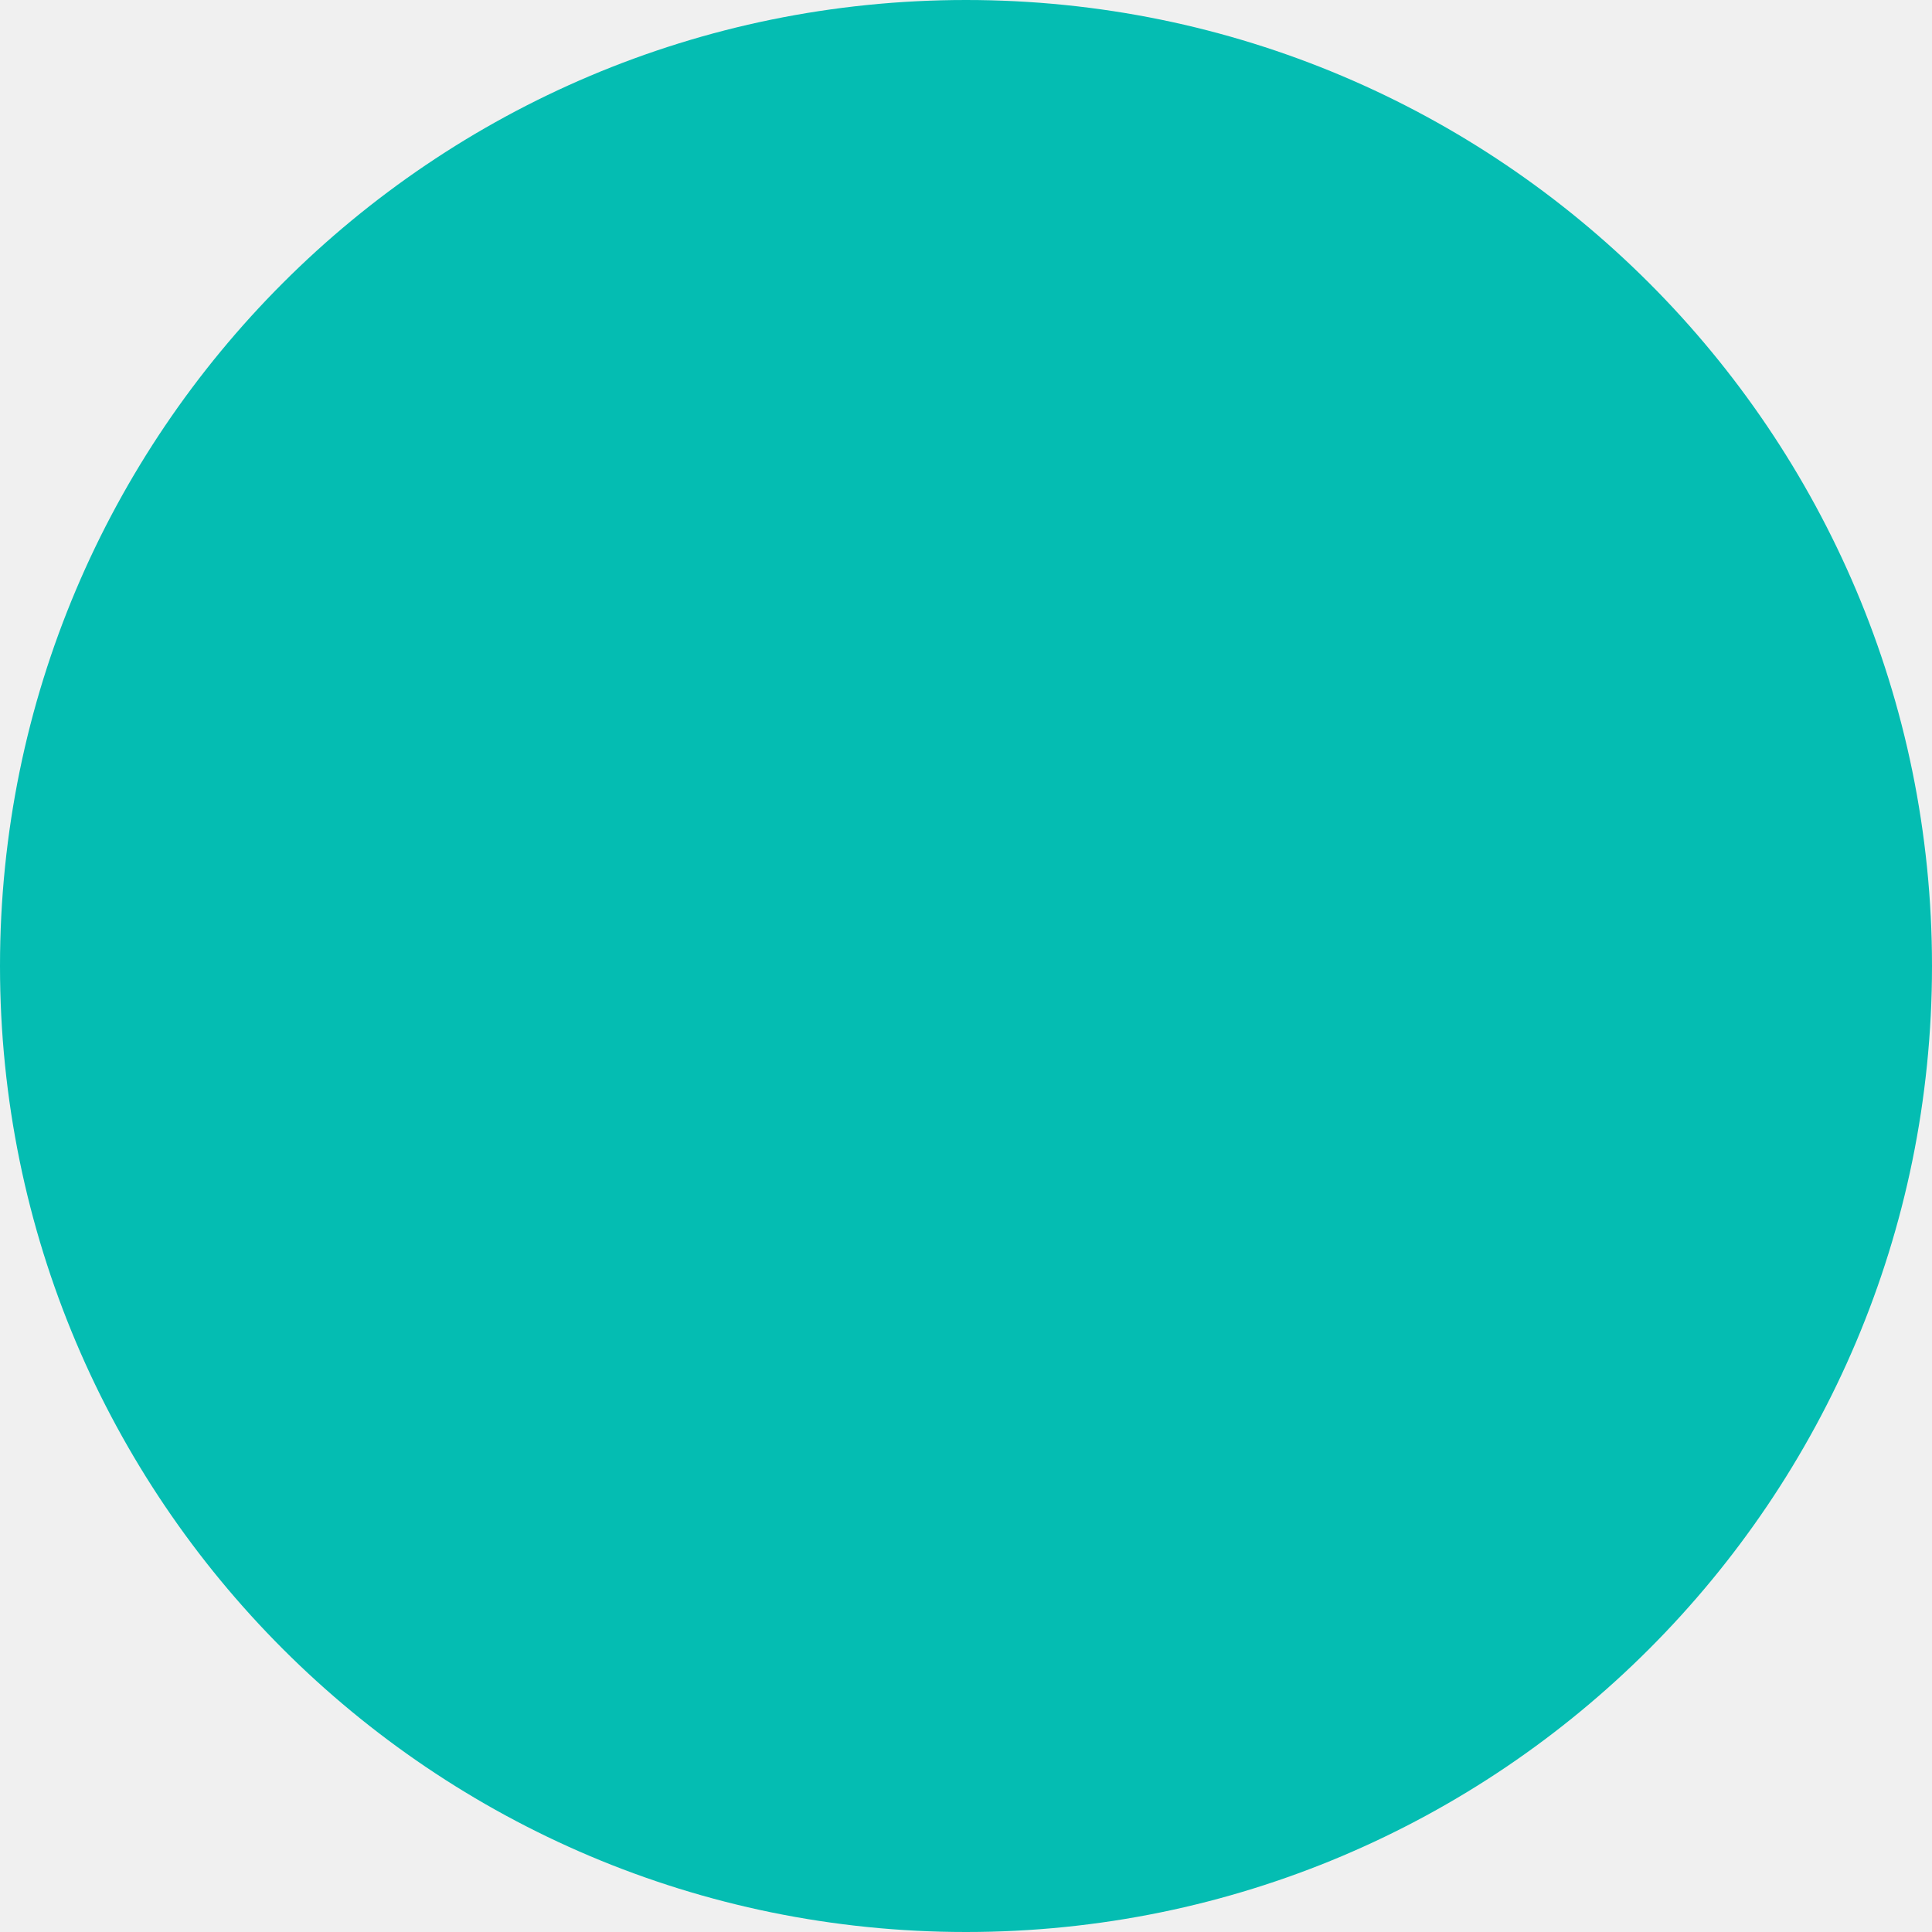
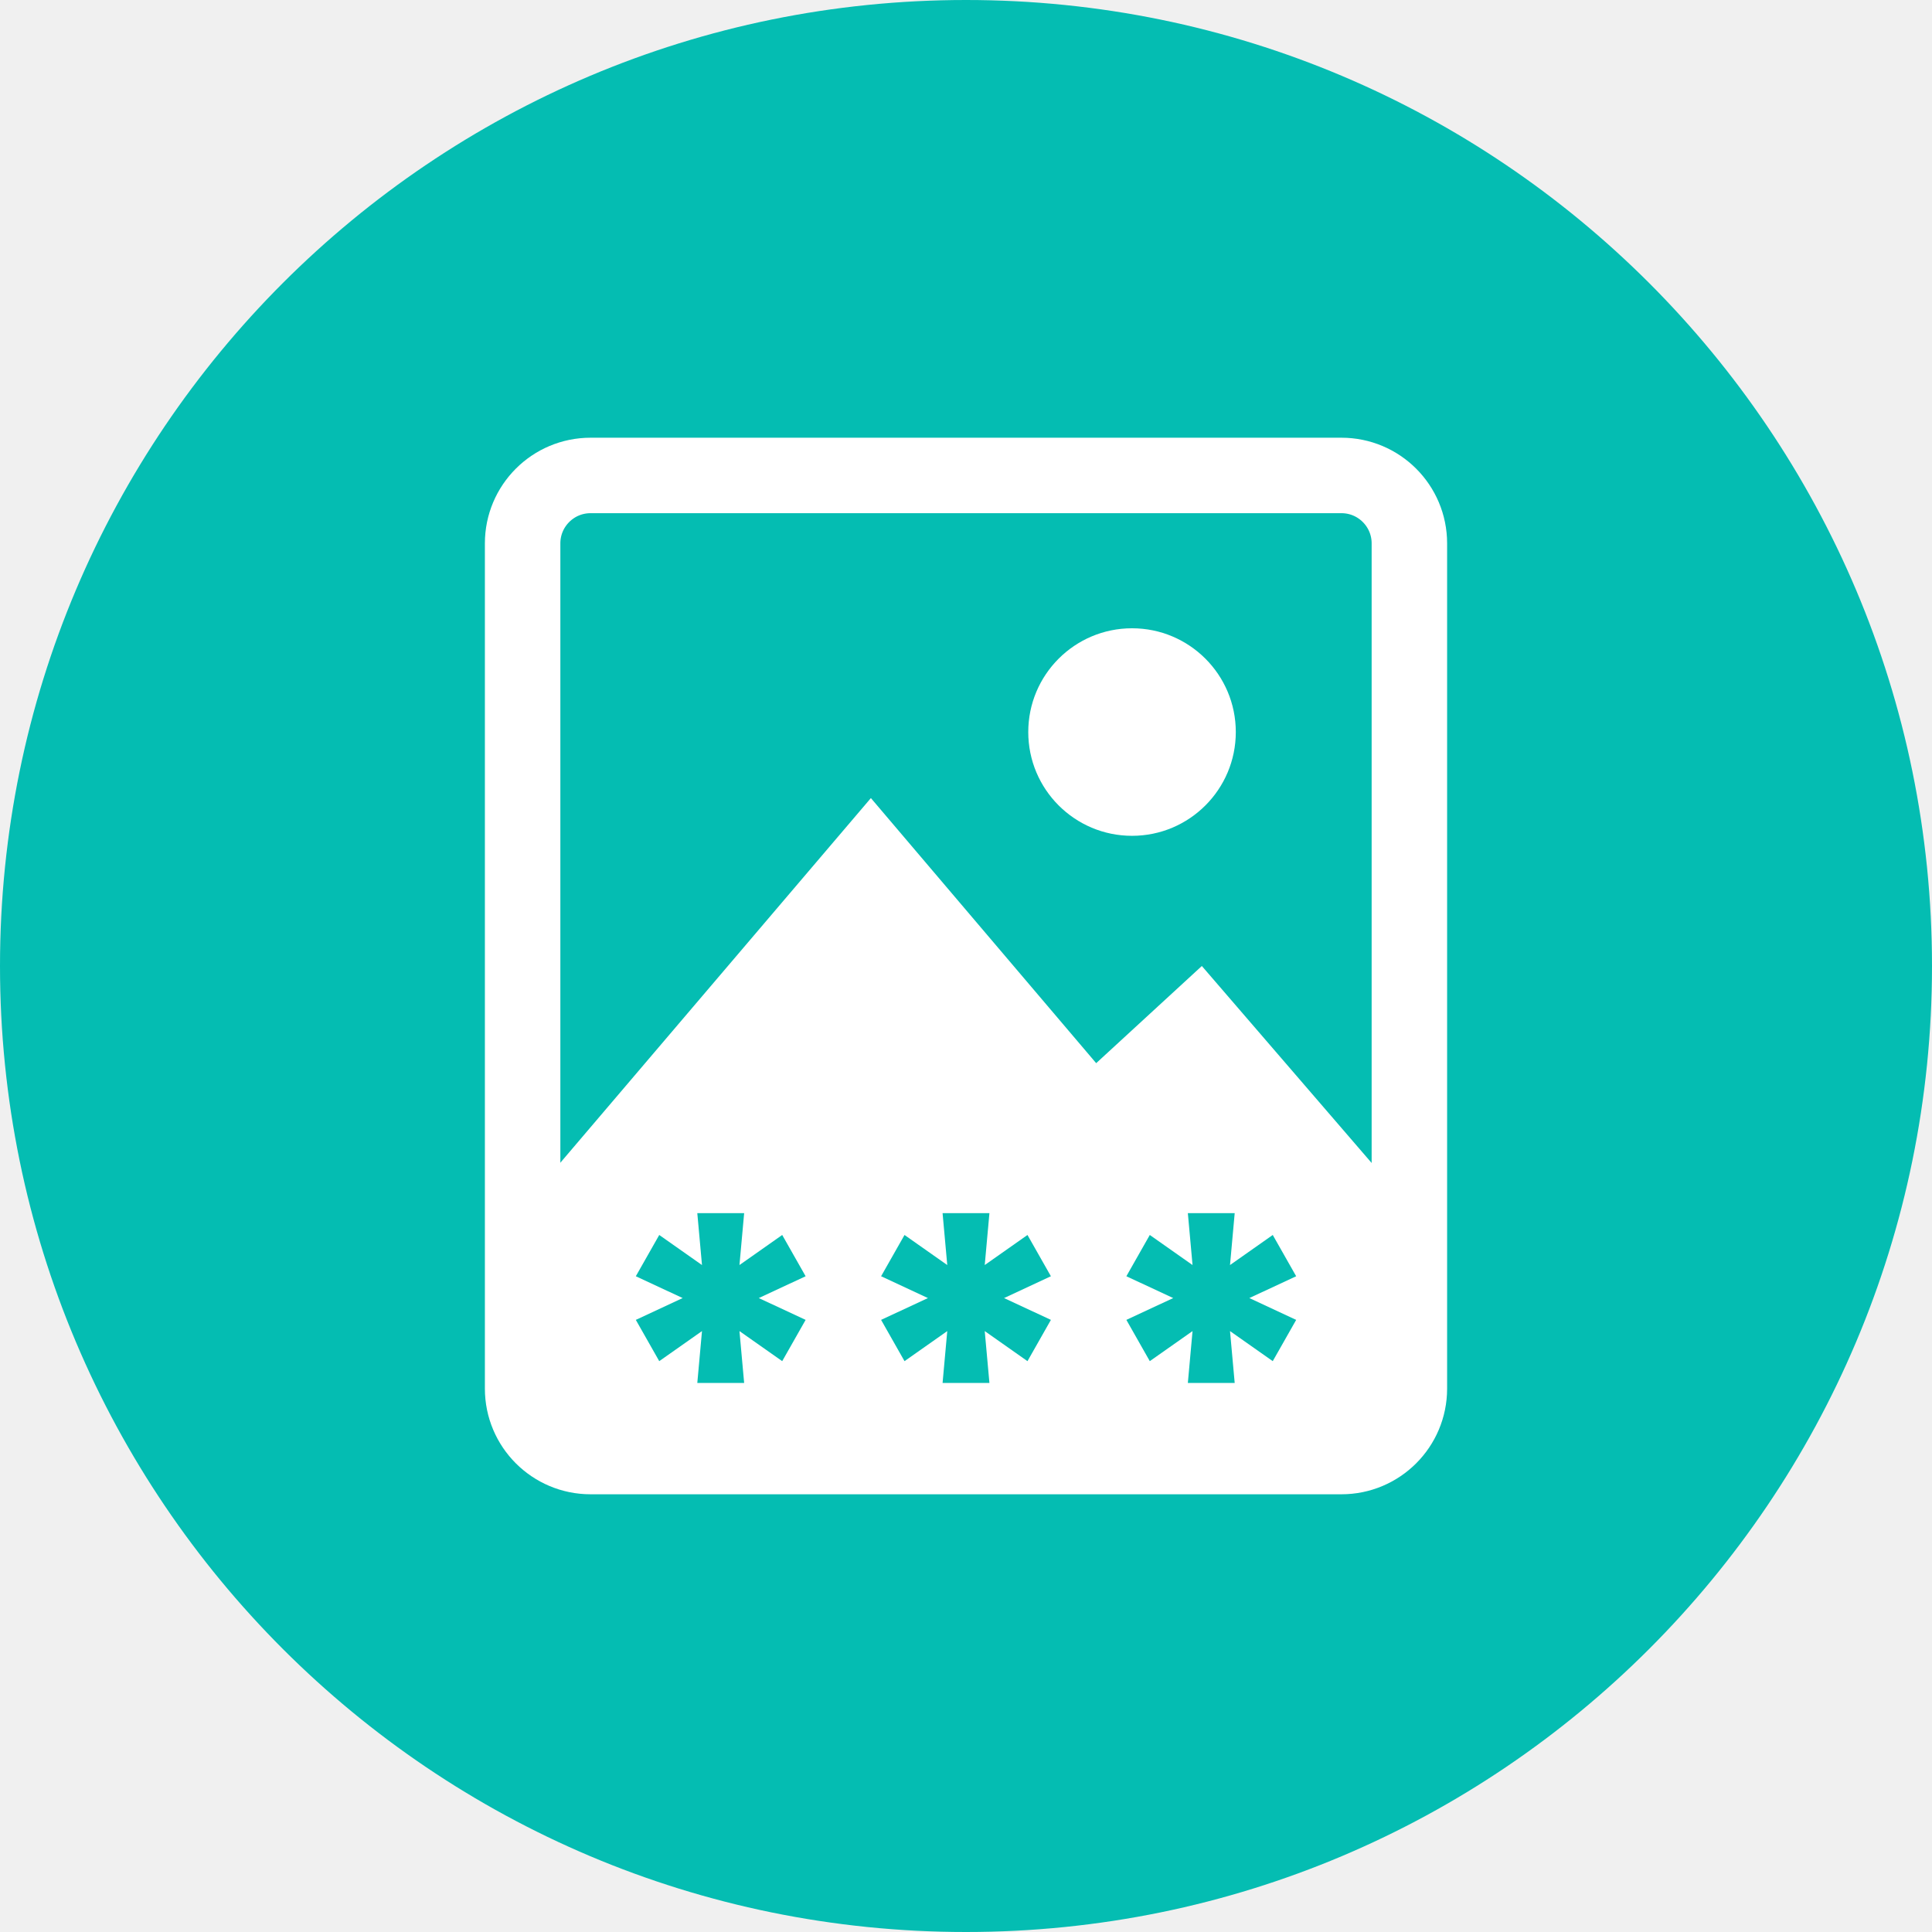
<svg xmlns="http://www.w3.org/2000/svg" width="1024" height="1024" viewBox="0 0 1024 1024" fill="none">
  <rect width="1024" height="1024" rx="512" fill="#04BDB2" />
+   <rect x="277" y="252" width="470" height="520" rx="36" stroke="white" stroke-width="40" />
+   <path d="M737 769H287V628L461.587 423L581 563.5L637 512L737 628V769Z" fill="white" />
+   <circle cx="600" cy="388" r="55" fill="white" />
+   <path d="M391.931 670.5L414.586 654.562L427 676.438L402.173 688L427 699.562L414.586 721.438L391.931 705.5L394.414 733H369.586L372.069 705.5L349.414 721.438L337 699.562L361.827 688L337 676.438L349.414 654.562L372.069 670.5L369.586 643H394.414L391.931 670.5Z" fill="#04BDB2" />
+   <path d="M521.931 670.5L544.586 654.562L557 676.438L532.173 688L557 699.562L544.586 721.438L521.931 705.5L524.414 733H499.586L502.069 705.5L479.414 721.438L467 699.562L491.827 688L467 676.438L479.414 654.562L502.069 670.5L499.586 643H524.414L521.931 670.5Z" fill="#04BDB2" />
+   <path d="M651.931 670.5L674.586 654.562L687 676.438L662.173 688L687 699.562L674.586 721.438L651.931 705.5L654.414 733H629.586L632.069 705.5L609.414 721.438L597 699.562L621.827 688L597 676.438L609.414 654.562L632.069 670.5L629.586 643H654.414L651.931 670.5Z" fill="#04BDB2" />
</svg>
